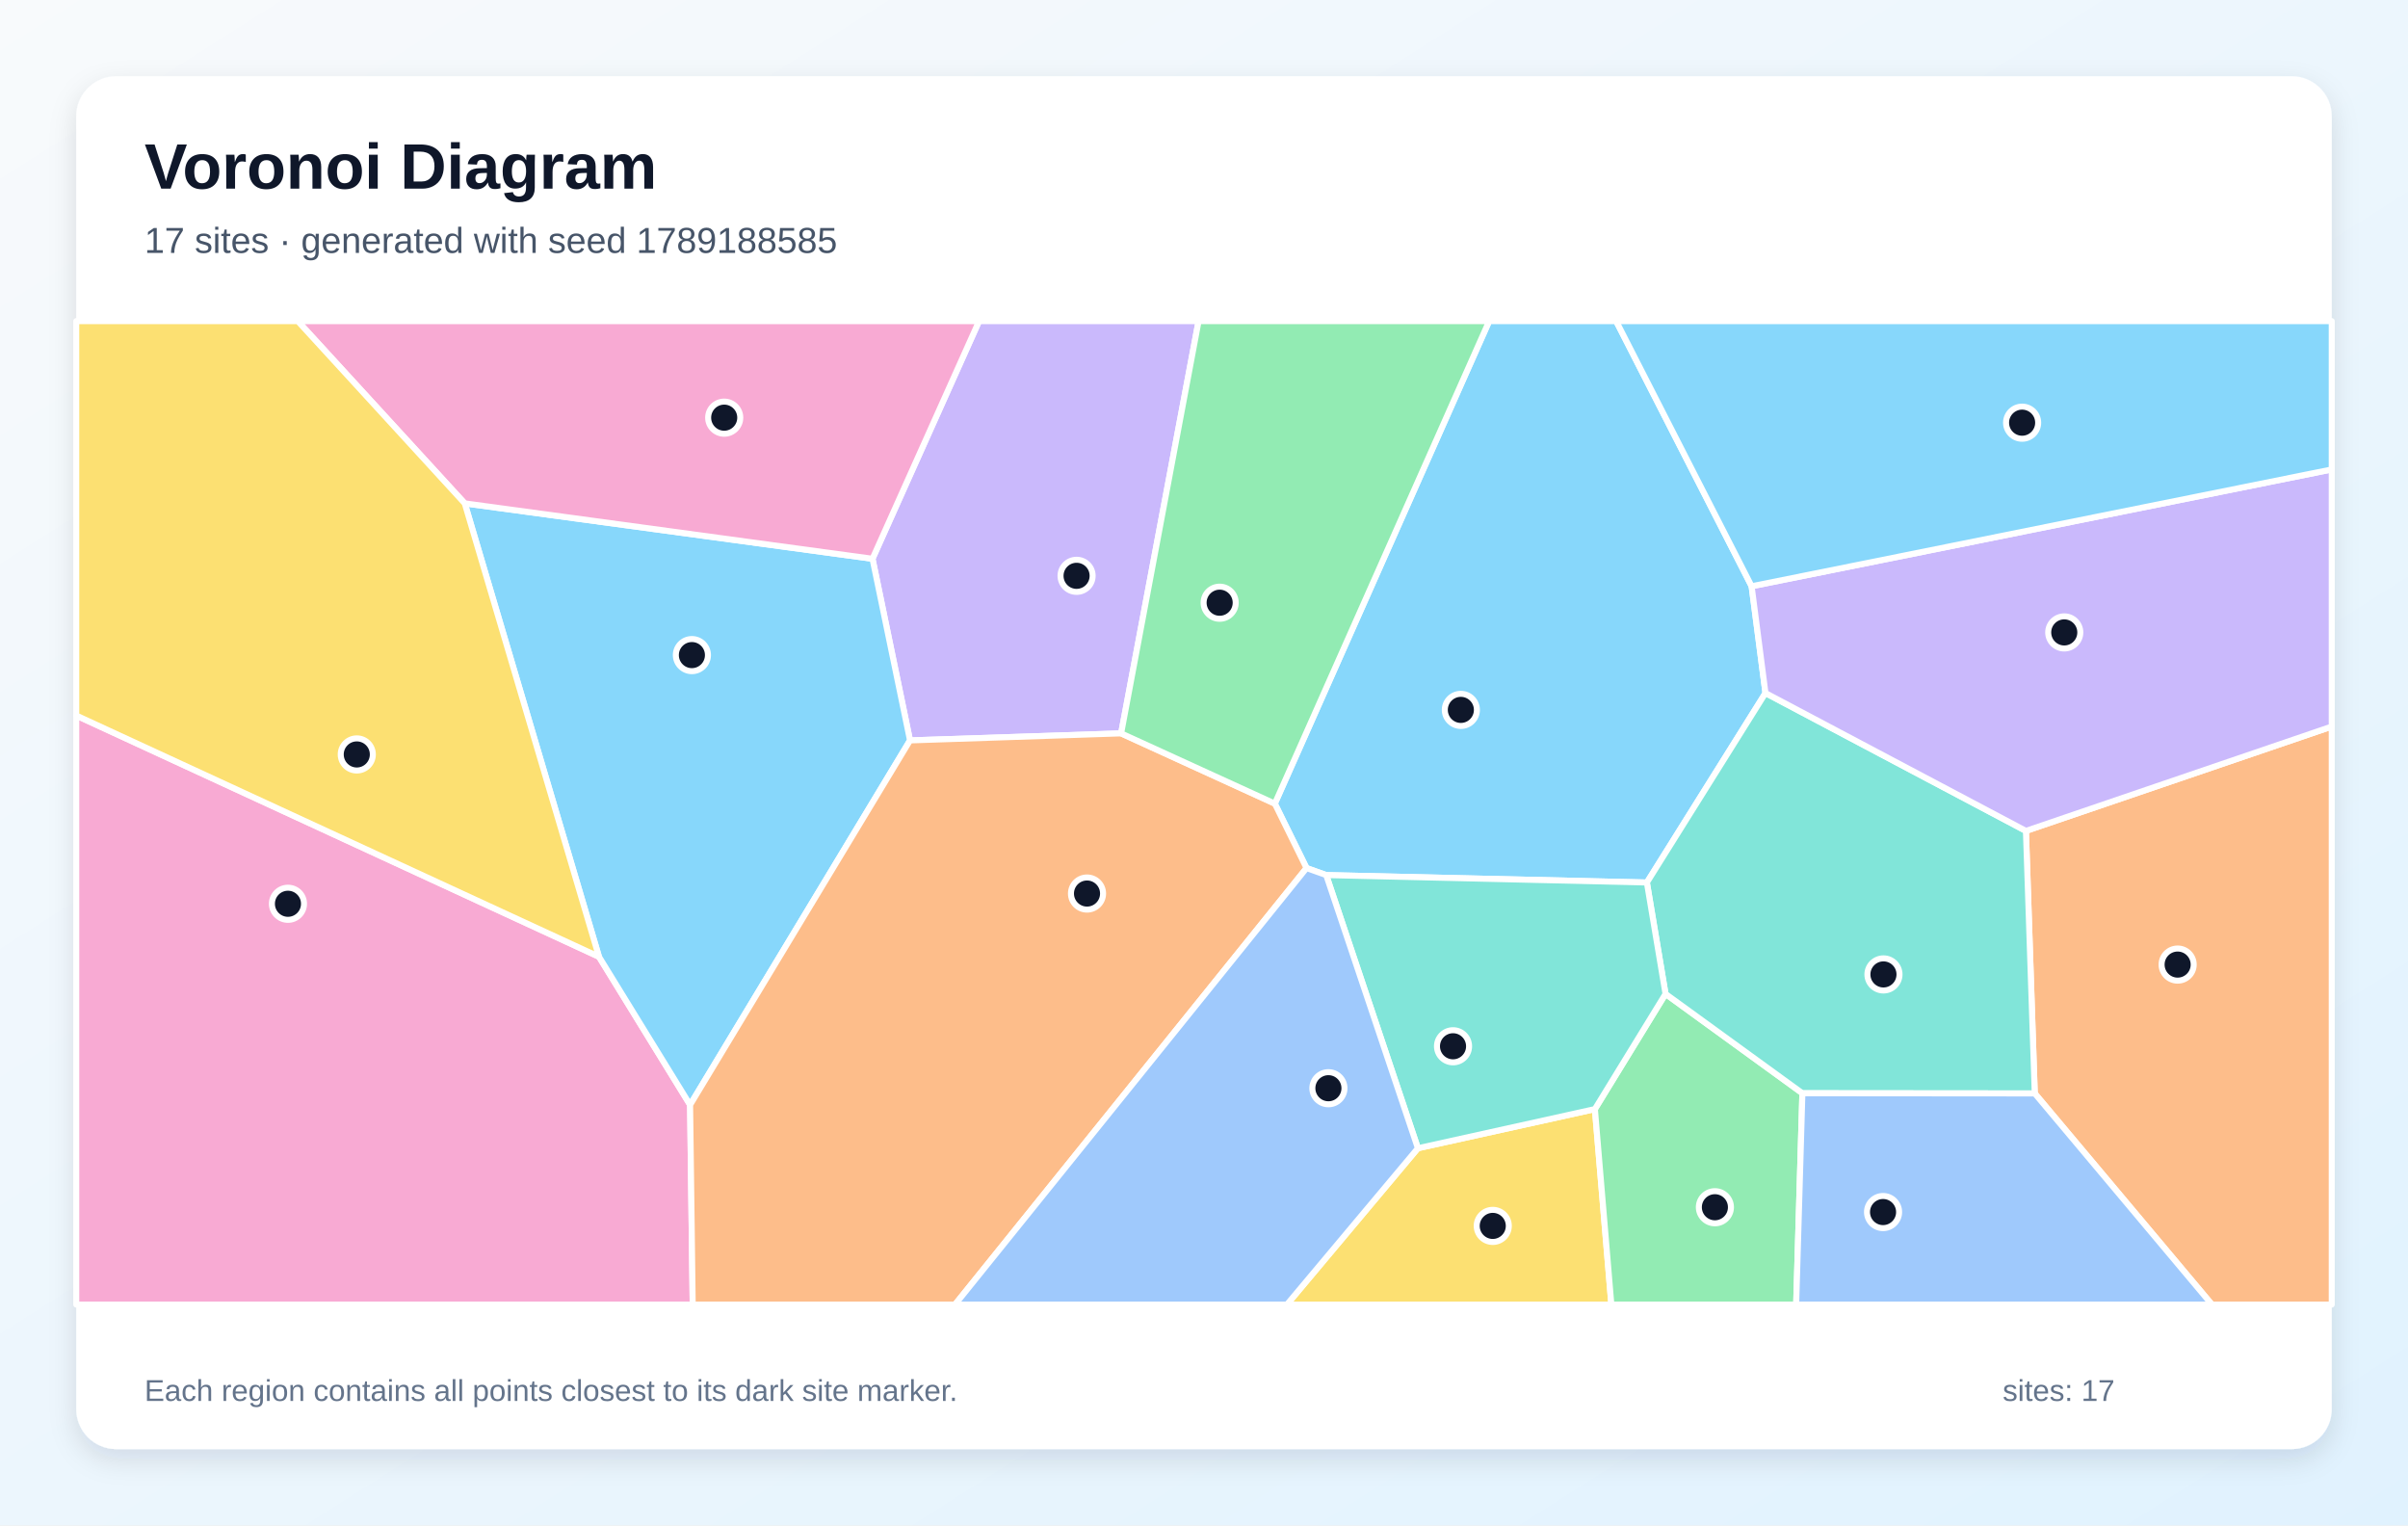
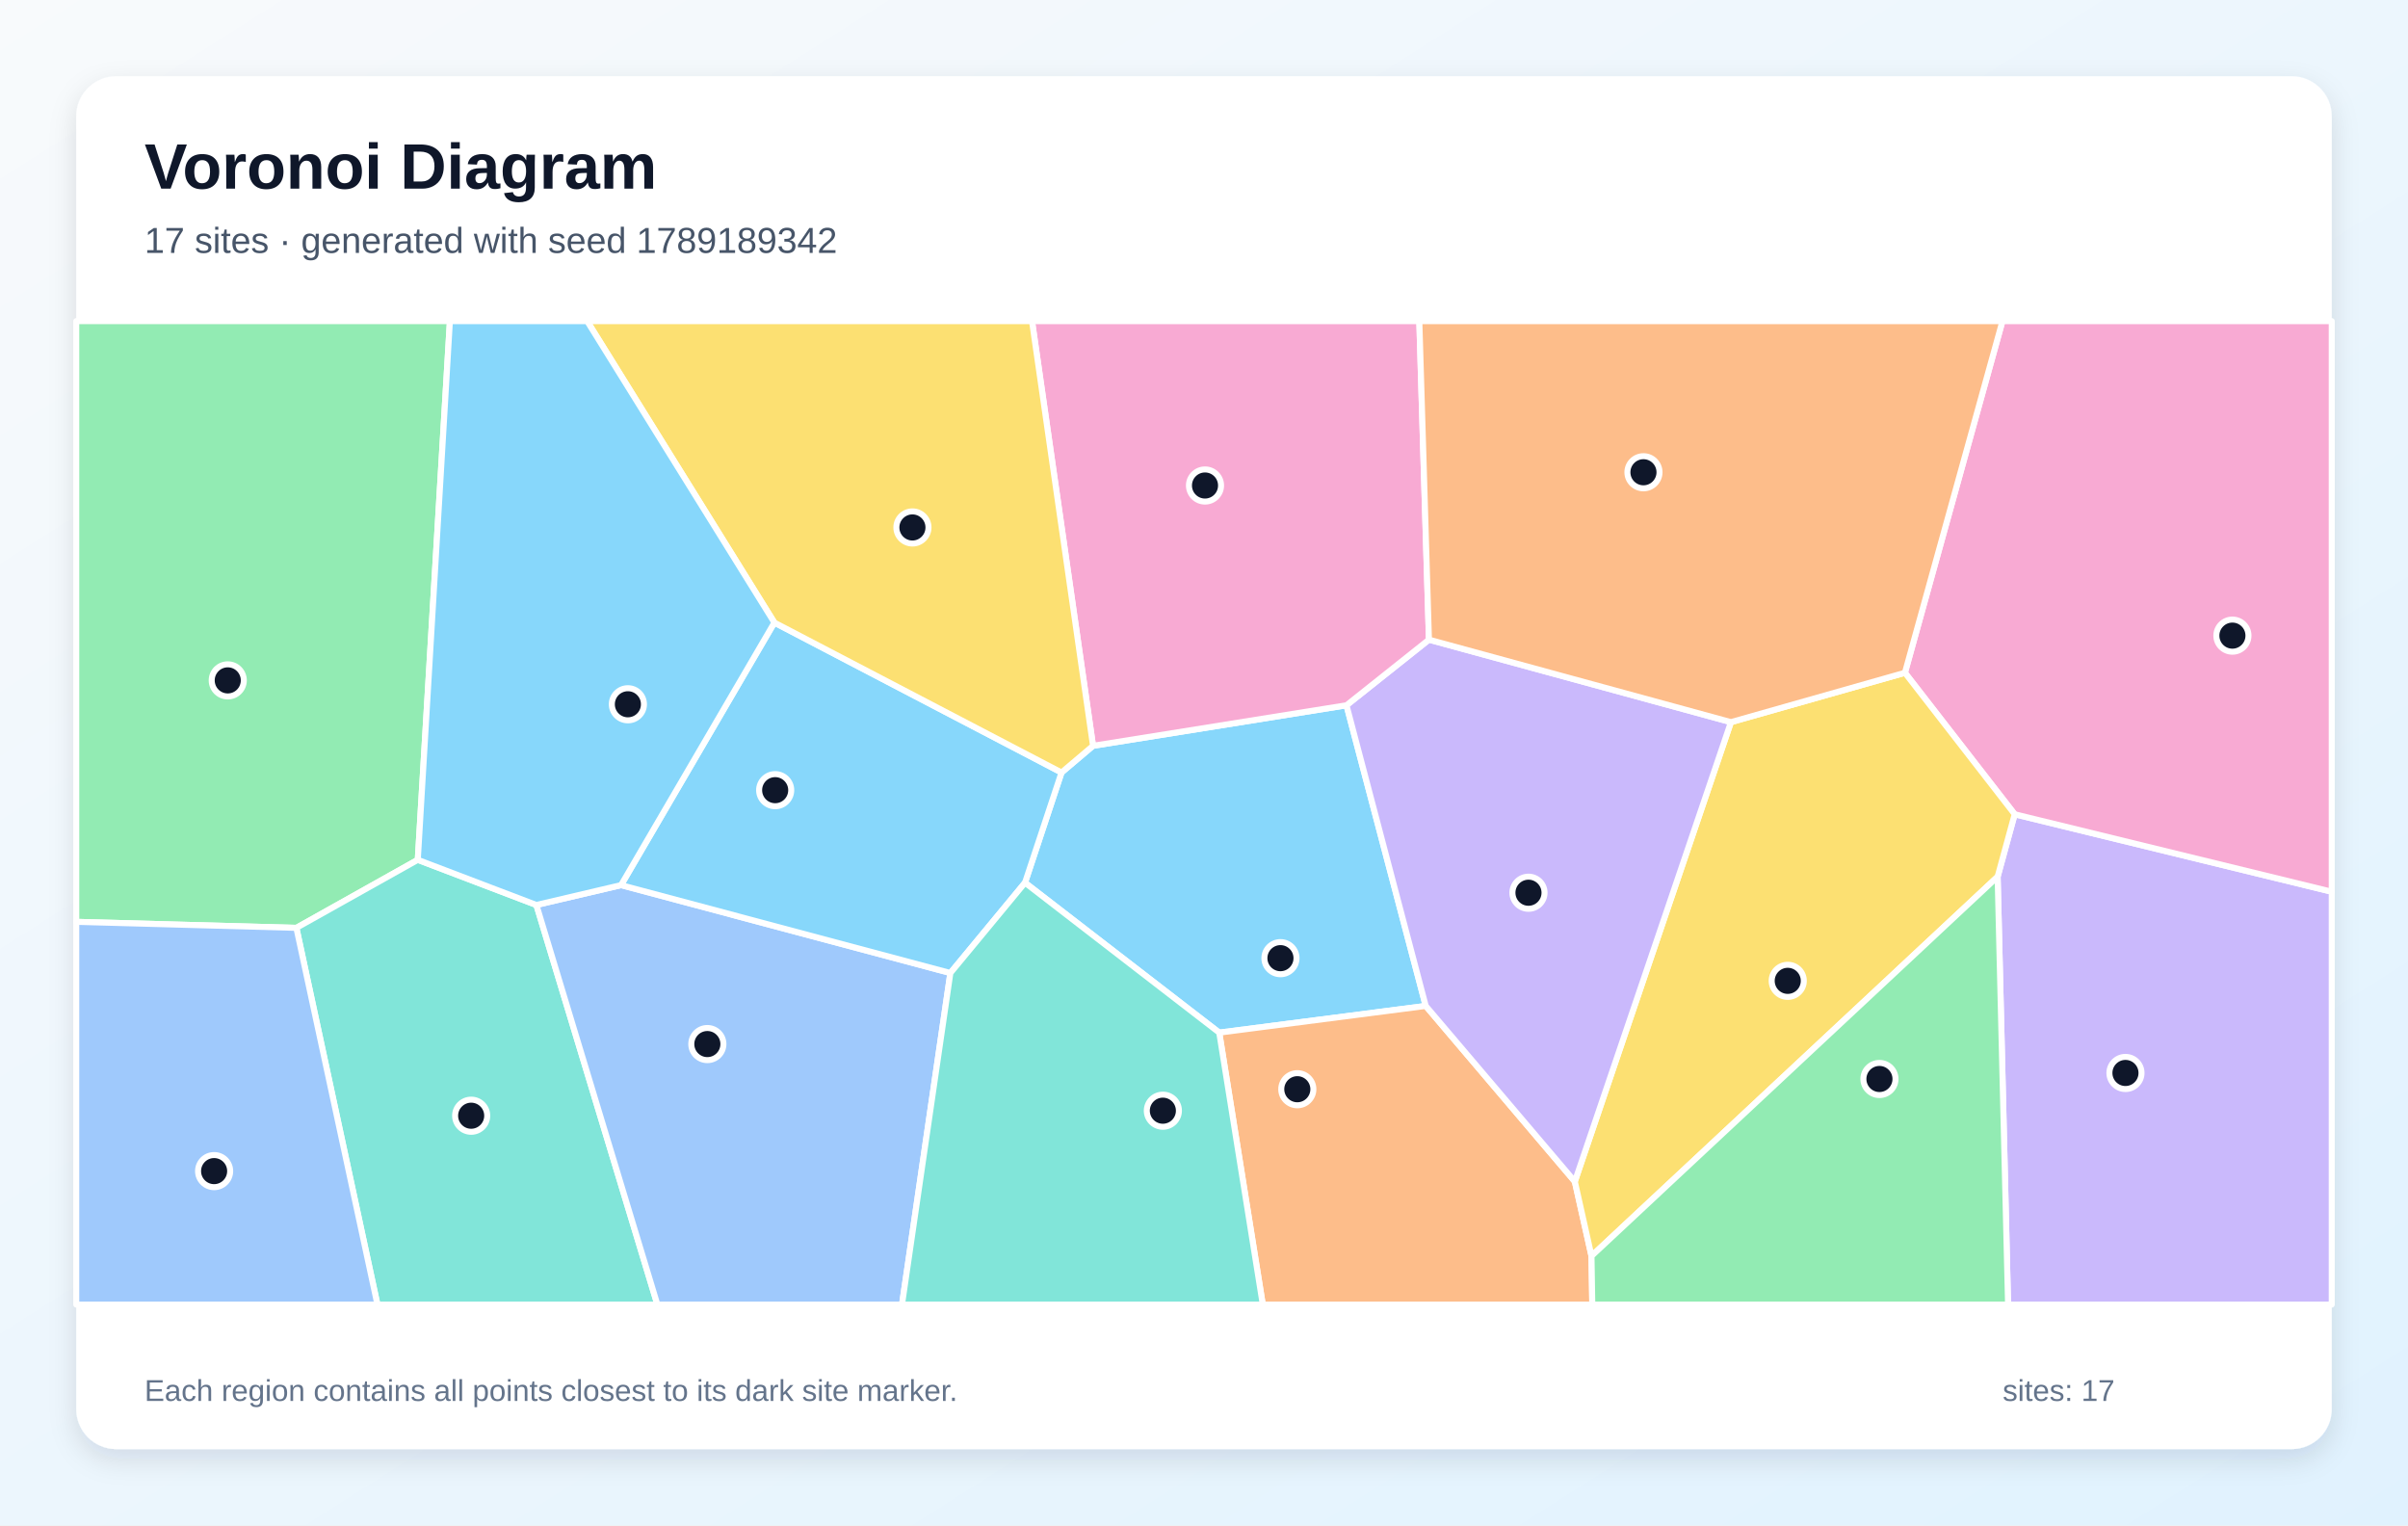
<svg xmlns="http://www.w3.org/2000/svg" width="1200" height="760" viewBox="0 0 1200 760" role="img" aria-labelledby="title description">
  <defs>
    <linearGradient id="background" x1="0" y1="0" x2="1" y2="1">
      <stop stop-color="#F8FAFC" />
      <stop offset="1" stop-color="#E0F2FE" />
    </linearGradient>
    <filter id="shadow" x="-10%" y="-10%" width="120%" height="120%">
      <feDropShadow dx="0" dy="5" stdDeviation="7" flood-color="#0F172A" flood-opacity=".12" />
    </filter>
  </defs>
  <rect width="1200" height="760" fill="url(#background)" />
  <rect x="38" y="38" width="1124" height="684" rx="20" fill="#FFFFFF" filter="url(#shadow)" />
  <g font-family="Arial, sans-serif">
    <text x="72" y="94" font-size="32" font-weight="700" fill="#0F172A">Voronoi Diagram</text>
-     <text x="72" y="126" font-size="18" fill="#475569">17 sites · generated with seed 1789188585</text>
+     <text x="72" y="126" font-size="18" fill="#475569">17 sites · generated with seed 1789189342</text>
  </g>
  <g stroke="#FFFFFF" stroke-width="3" stroke-linejoin="round">
-     <polygon points="872.9,292.1 879.8,345.3 820.7,439.7 660.9,436.0 651.1,432.5 635.3,400.4 742.1,160.0 805.4,160.0" fill="#38BDF8" fill-opacity="0.60" />
-     <polygon points="558.7,365.4 453.5,368.9 434.8,278.4 487.9,160.0 597.3,160.0" fill="#A78BFA" fill-opacity="0.60" />
-     <polygon points="38.0,356.5 298.5,476.7 343.9,550.5 345.2,650.0 38.0,650.0" fill="#F472B6" fill-opacity="0.60" />
-     <polygon points="1014.0,544.8 1009.6,414.0 1162.0,362.0 1162.0,650.0 1102.3,650.0" fill="#FB923C" fill-opacity="0.60" />
-     <polygon points="706.6,572.1 794.8,552.6 803.0,650.0 641.3,650.0" fill="#FACC15" fill-opacity="0.60" />
-     <polygon points="794.8,552.6 830.0,495.2 898.2,544.7 895.1,650.0 803.0,650.0" fill="#4ADE80" fill-opacity="0.60" />
-     <polygon points="898.2,544.7 830.0,495.2 820.7,439.7 879.8,345.3 1009.6,414.0 1014.0,544.8" fill="#2DD4BF" fill-opacity="0.60" />
-     <polygon points="898.2,544.7 1014.0,544.8 1102.3,650.0 895.1,650.0" fill="#60A5FA" fill-opacity="0.60" />
-     <polygon points="343.9,550.5 298.5,476.7 231.6,250.8 434.8,278.4 453.5,368.9" fill="#38BDF8" fill-opacity="0.60" />
-     <polygon points="1009.6,414.0 879.8,345.3 872.9,292.1 1162.0,233.9 1162.0,362.0" fill="#A78BFA" fill-opacity="0.60" />
-     <polygon points="231.6,250.8 148.4,160.0 487.9,160.0 434.8,278.4" fill="#F472B6" fill-opacity="0.60" />
-     <polygon points="343.9,550.5 453.5,368.9 558.7,365.4 635.3,400.4 651.1,432.5 475.9,650.0 345.2,650.0" fill="#FB923C" fill-opacity="0.60" />
-     <polygon points="231.6,250.8 298.5,476.7 38.0,356.5 38.0,160.0 148.4,160.0" fill="#FACC15" fill-opacity="0.60" />
-     <polygon points="558.7,365.4 597.3,160.0 742.1,160.0 635.3,400.4" fill="#4ADE80" fill-opacity="0.60" />
-     <polygon points="830.0,495.2 794.8,552.6 706.6,572.1 660.9,436.0 820.7,439.7" fill="#2DD4BF" fill-opacity="0.60" />
-     <polygon points="651.1,432.5 660.9,436.0 706.6,572.1 641.3,650.0 475.9,650.0" fill="#60A5FA" fill-opacity="0.60" />
-     <polygon points="872.9,292.1 805.4,160.0 1162.0,160.0 1162.0,233.9" fill="#38BDF8" fill-opacity="0.60" />
+     <polygon points="544.7,371.6 671.0,351.4 710.5,501.2 607.6,514.5 510.8,439.8 529.0,384.9" fill="#38BDF8" fill-opacity="0.60" />
+     <polygon points="995.5,436.8 1004.0,405.7 1162.0,444.3 1162.0,650.0 1000.7,650.0" fill="#A78BFA" fill-opacity="0.60" />
+     <polygon points="1004.0,405.7 949.3,335.2 997.9,160.0 1162.0,160.0 1162.0,444.3" fill="#F472B6" fill-opacity="0.60" />
+     <polygon points="607.6,514.5 710.5,501.2 784.8,588.7 793.1,625.8 793.5,650.0 629.3,650.0" fill="#FB923C" fill-opacity="0.60" />
+     <polygon points="793.1,625.8 784.8,588.7 862.6,359.8 949.3,335.2 1004.0,405.7 995.5,436.8" fill="#FACC15" fill-opacity="0.60" />
+     <polygon points="208.2,428.4 147.7,462.3 38.0,459.3 38.0,160.0 224.2,160.0" fill="#4ADE80" fill-opacity="0.60" />
+     <polygon points="147.7,462.3 208.2,428.4 267.3,450.9 327.6,650.0 188.1,650.0" fill="#2DD4BF" fill-opacity="0.60" />
+     <polygon points="267.3,450.9 309.5,441.0 473.6,484.8 449.5,650.0 327.6,650.0" fill="#60A5FA" fill-opacity="0.60" />
+     <polygon points="473.6,484.8 309.5,441.0 385.9,310.2 529.0,384.9 510.8,439.8" fill="#38BDF8" fill-opacity="0.60" />
+     <polygon points="862.6,359.8 784.8,588.7 710.5,501.2 671.0,351.4 712.1,318.7" fill="#A78BFA" fill-opacity="0.60" />
+     <polygon points="712.1,318.7 671.0,351.4 544.7,371.6 514.3,160.0 707.3,160.0" fill="#F472B6" fill-opacity="0.60" />
+     <polygon points="949.3,335.2 862.6,359.8 712.1,318.7 707.3,160.0 997.9,160.0" fill="#FB923C" fill-opacity="0.60" />
+     <polygon points="385.9,310.2 292.6,160.0 514.3,160.0 544.7,371.6 529.0,384.9" fill="#FACC15" fill-opacity="0.60" />
+     <polygon points="793.1,625.8 995.5,436.8 1000.7,650.0 793.5,650.0" fill="#4ADE80" fill-opacity="0.60" />
+     <polygon points="473.6,484.8 510.8,439.8 607.6,514.5 629.3,650.0 449.5,650.0" fill="#2DD4BF" fill-opacity="0.60" />
+     <polygon points="38.0,459.3 147.7,462.3 188.1,650.0 38.0,650.0" fill="#60A5FA" fill-opacity="0.60" />
+     <polygon points="385.9,310.2 309.5,441.0 267.3,450.9 208.2,428.4 224.2,160.0 292.6,160.0" fill="#38BDF8" fill-opacity="0.60" />
  </g>
  <g>
-     <circle cx="728.0" cy="353.7" r="8" fill="#0F172A" stroke="#FFFFFF" stroke-width="3" />
-     <circle cx="536.5" cy="286.9" r="8" fill="#0F172A" stroke="#FFFFFF" stroke-width="3" />
-     <circle cx="143.5" cy="450.3" r="8" fill="#0F172A" stroke="#FFFFFF" stroke-width="3" />
-     <circle cx="1085.2" cy="480.6" r="8" fill="#0F172A" stroke="#FFFFFF" stroke-width="3" />
-     <circle cx="743.9" cy="610.8" r="8" fill="#0F172A" stroke="#FFFFFF" stroke-width="3" />
-     <circle cx="854.6" cy="601.5" r="8" fill="#0F172A" stroke="#FFFFFF" stroke-width="3" />
-     <circle cx="938.6" cy="485.5" r="8" fill="#0F172A" stroke="#FFFFFF" stroke-width="3" />
-     <circle cx="938.4" cy="603.9" r="8" fill="#0F172A" stroke="#FFFFFF" stroke-width="3" />
-     <circle cx="344.8" cy="326.4" r="8" fill="#0F172A" stroke="#FFFFFF" stroke-width="3" />
-     <circle cx="1028.7" cy="315.1" r="8" fill="#0F172A" stroke="#FFFFFF" stroke-width="3" />
-     <circle cx="360.9" cy="208.1" r="8" fill="#0F172A" stroke="#FFFFFF" stroke-width="3" />
-     <circle cx="541.7" cy="445.2" r="8" fill="#0F172A" stroke="#FFFFFF" stroke-width="3" />
-     <circle cx="177.8" cy="375.9" r="8" fill="#0F172A" stroke="#FFFFFF" stroke-width="3" />
-     <circle cx="607.8" cy="300.3" r="8" fill="#0F172A" stroke="#FFFFFF" stroke-width="3" />
-     <circle cx="724.1" cy="521.3" r="8" fill="#0F172A" stroke="#FFFFFF" stroke-width="3" />
-     <circle cx="662.0" cy="542.2" r="8" fill="#0F172A" stroke="#FFFFFF" stroke-width="3" />
-     <circle cx="1007.7" cy="210.6" r="8" fill="#0F172A" stroke="#FFFFFF" stroke-width="3" />
+     <circle cx="638.1" cy="477.4" r="8" fill="#0F172A" stroke="#FFFFFF" stroke-width="3" />
+     <circle cx="1059.2" cy="534.6" r="8" fill="#0F172A" stroke="#FFFFFF" stroke-width="3" />
+     <circle cx="1112.5" cy="316.7" r="8" fill="#0F172A" stroke="#FFFFFF" stroke-width="3" />
+     <circle cx="646.5" cy="542.7" r="8" fill="#0F172A" stroke="#FFFFFF" stroke-width="3" />
+     <circle cx="890.9" cy="488.7" r="8" fill="#0F172A" stroke="#FFFFFF" stroke-width="3" />
+     <circle cx="113.5" cy="339.0" r="8" fill="#0F172A" stroke="#FFFFFF" stroke-width="3" />
+     <circle cx="234.8" cy="555.9" r="8" fill="#0F172A" stroke="#FFFFFF" stroke-width="3" />
+     <circle cx="352.5" cy="520.2" r="8" fill="#0F172A" stroke="#FFFFFF" stroke-width="3" />
+     <circle cx="386.3" cy="393.7" r="8" fill="#0F172A" stroke="#FFFFFF" stroke-width="3" />
+     <circle cx="761.7" cy="444.8" r="8" fill="#0F172A" stroke="#FFFFFF" stroke-width="3" />
+     <circle cx="600.5" cy="241.9" r="8" fill="#0F172A" stroke="#FFFFFF" stroke-width="3" />
+     <circle cx="819.0" cy="235.3" r="8" fill="#0F172A" stroke="#FFFFFF" stroke-width="3" />
+     <circle cx="454.7" cy="262.8" r="8" fill="#0F172A" stroke="#FFFFFF" stroke-width="3" />
+     <circle cx="936.6" cy="537.6" r="8" fill="#0F172A" stroke="#FFFFFF" stroke-width="3" />
+     <circle cx="579.5" cy="553.4" r="8" fill="#0F172A" stroke="#FFFFFF" stroke-width="3" />
+     <circle cx="106.7" cy="583.5" r="8" fill="#0F172A" stroke="#FFFFFF" stroke-width="3" />
+     <circle cx="312.9" cy="350.9" r="8" fill="#0F172A" stroke="#FFFFFF" stroke-width="3" />
  </g>
  <g font-family="Arial, sans-serif" font-size="15" fill="#64748B">
    <text x="72" y="698">Each region contains all points closest to its dark site marker.</text>
    <text x="998" y="698">sites: 17</text>
  </g>
</svg>
